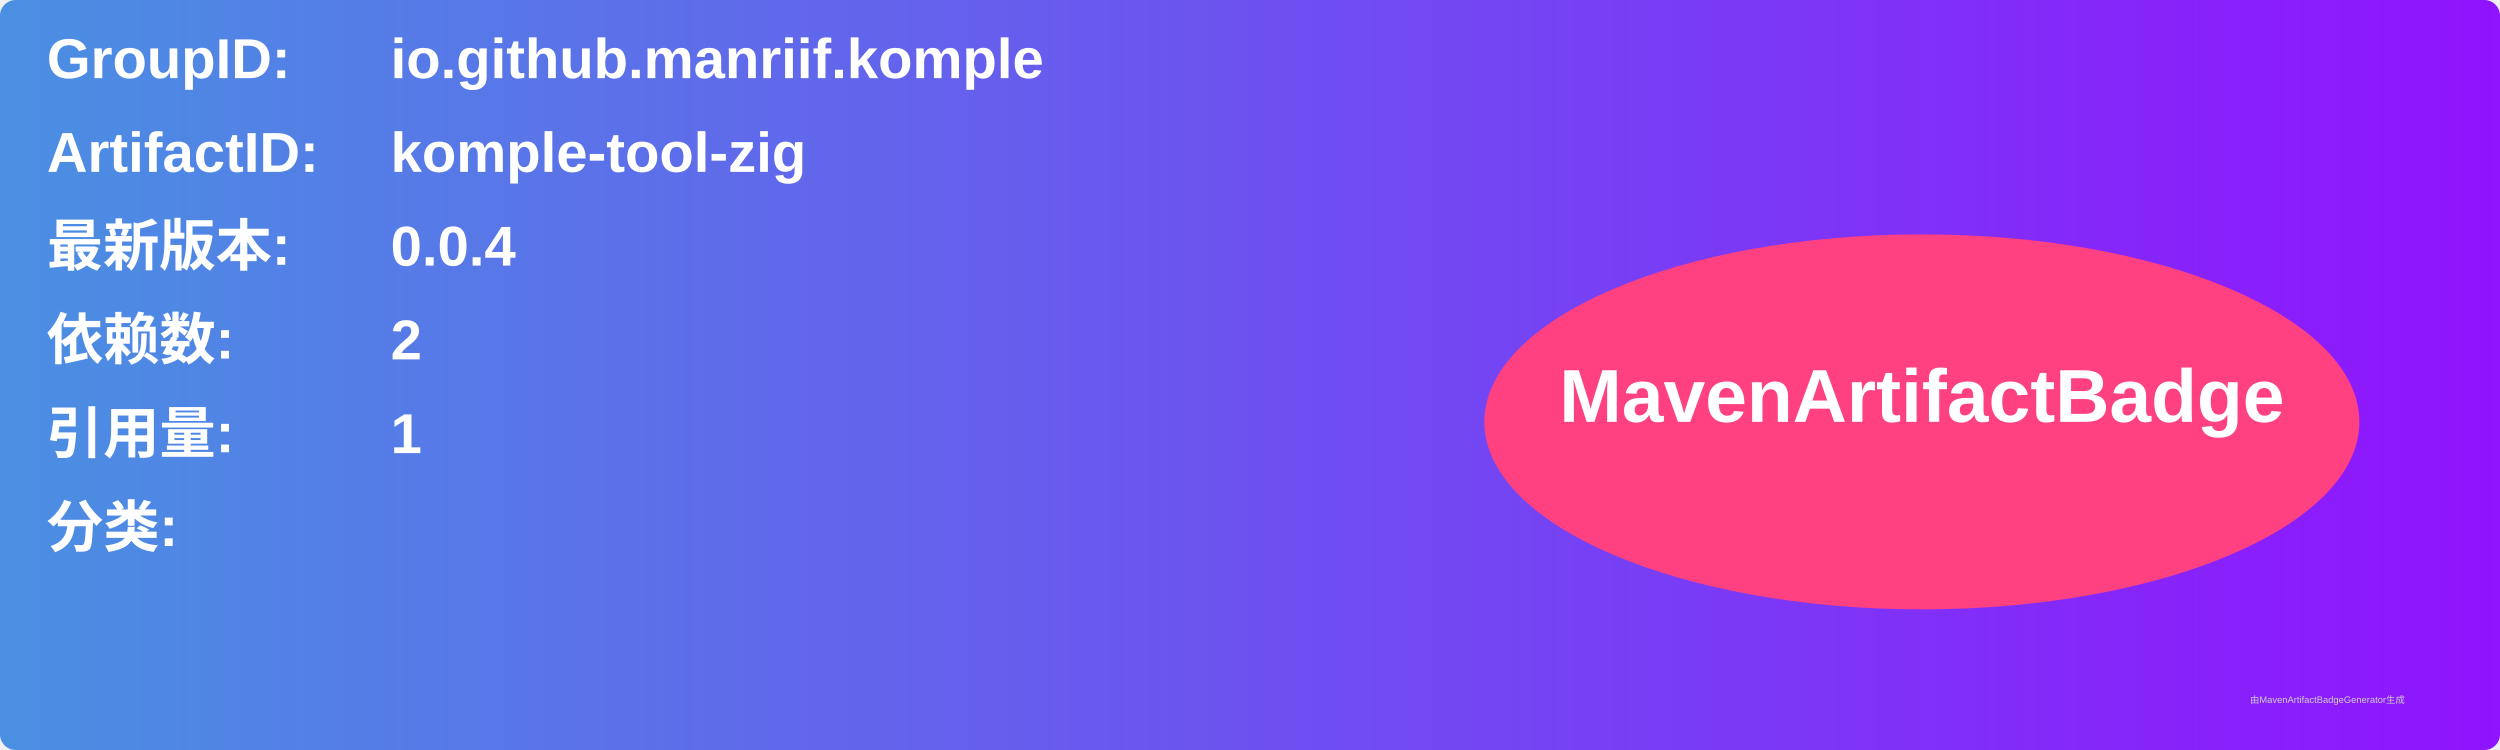
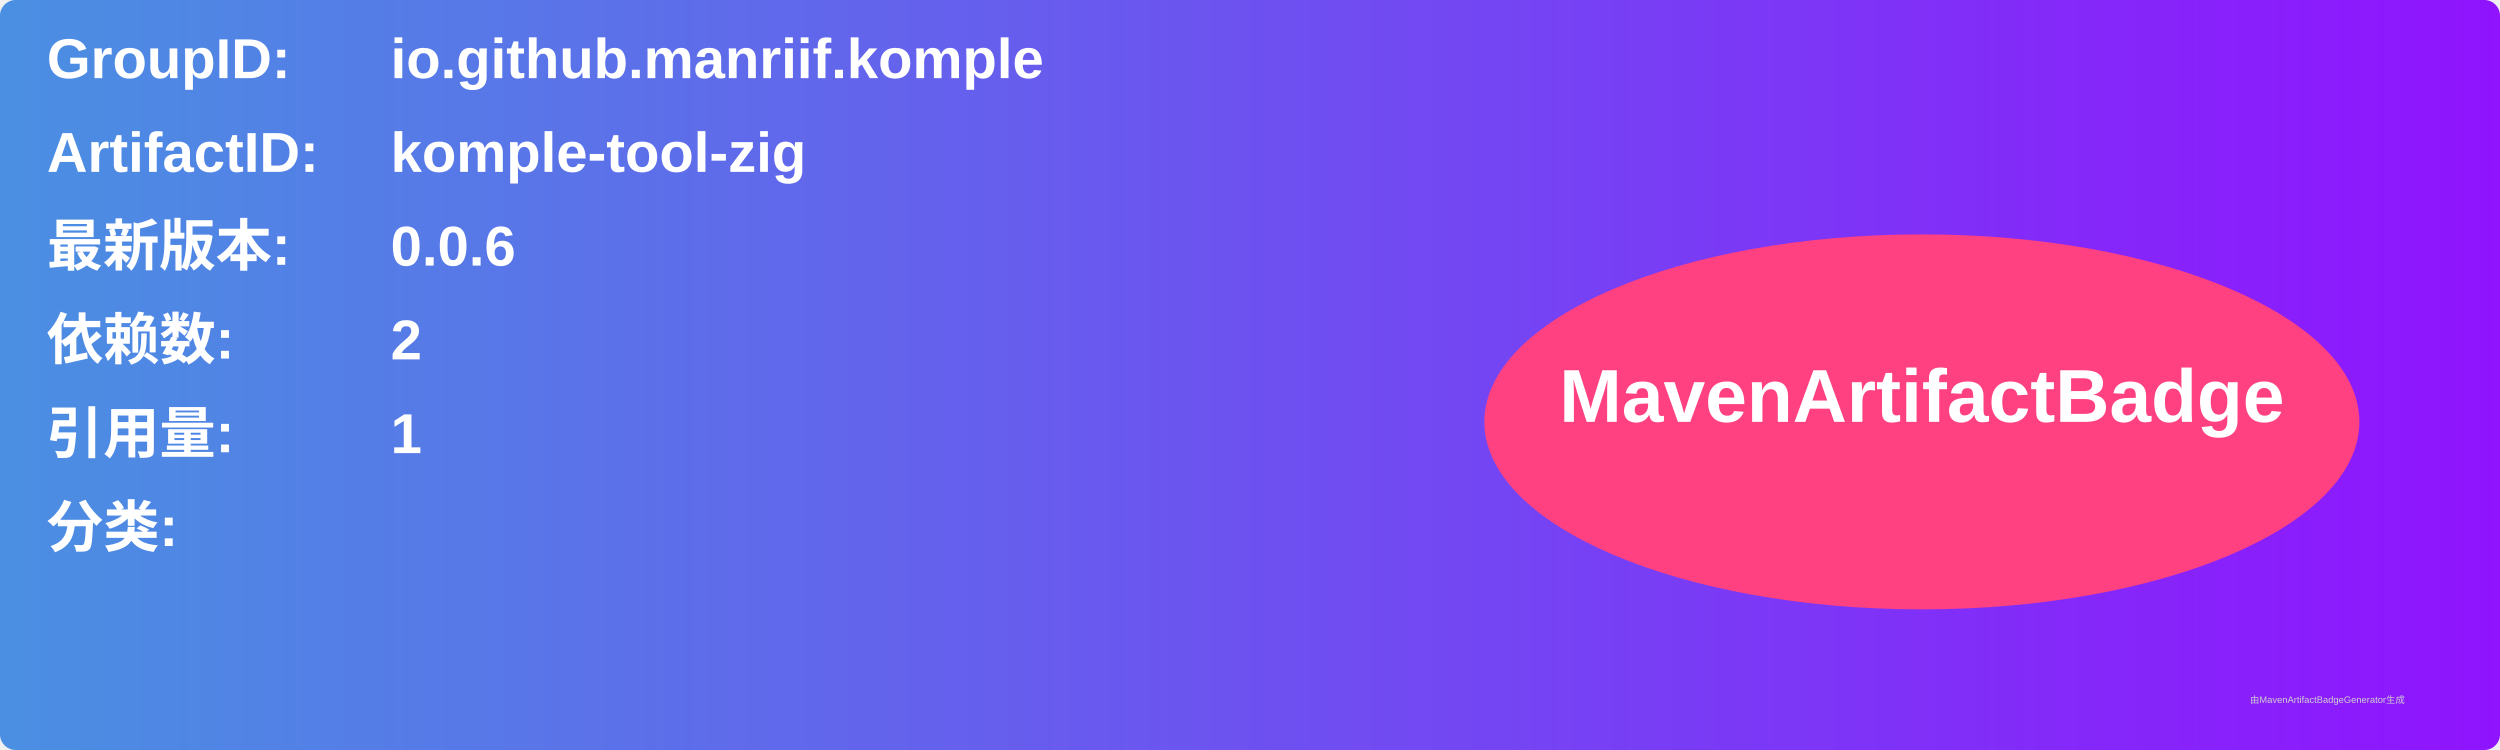
<svg xmlns="http://www.w3.org/2000/svg" width="800" height="240" viewBox="0 0 800 240">
  <linearGradient id="grad" x1="0%" y1="0%" x2="100%" y2="0%">
    <stop offset="0%" stop-color="#4a90e2" />
    <stop offset="100%" stop-color="#9013fe" />
  </linearGradient>
  <rect width="100%" height="100%" rx="5" ry="5" fill="url(#grad)" />
  <g transform="translate(15, 15)">
    <text x="0" y="10" font-family="Arial" font-size="18" fill="white" font-weight="bold" width="260">GroupID:</text>
    <text x="110" y="10" font-family="Arial" font-size="18" fill="white" font-weight="bold" width="460">io.github.manriif.komple</text>
    <text x="0" y="40" font-family="Arial" font-size="18" fill="white" font-weight="bold" width="260">ArtifactID:</text>
    <text x="110" y="40" font-family="Arial" font-size="18" fill="white" font-weight="bold" width="460">komple-tool-zig</text>
    <text x="0" y="70" font-family="Arial" font-size="18" fill="white" font-weight="bold">最新版本:</text>
    <text x="110" y="70" font-family="Arial" font-size="18" fill="white" font-weight="bold">
-       <tspan font-weight="bold">0.0.4</tspan>
+       <tspan font-weight="bold">0.0.6</tspan>
    </text>
    <text x="0" y="100" font-family="Arial" font-size="18" fill="white" font-weight="bold">依赖数: </text>
    <text x="110" y="100" font-family="Arial" font-size="18" fill="white">
      <tspan font-weight="bold">2</tspan>
    </text>
    <text x="0" y="130" font-family="Arial" font-size="18" fill="white" font-weight="bold">引用量: </text>
    <text x="110" y="130" font-family="Arial" font-size="18" fill="white">
      <tspan font-weight="bold">1</tspan>
    </text>
    <text x="0" y="160" font-family="Arial" font-size="18" fill="white" font-weight="bold">分类:</text>
    <text x="10" y="190" font-family="Arial" font-size="10" fill="white">
      <tspan font-weight="bold" />
    </text>
    <ellipse cx="600" cy="120" rx="140" ry="60" fill="#ff4081" />
    <text x="600" y="120" text-anchor="middle" font-family="Arial" font-size="24" fill="white" font-weight="bold">MavenArtifactBadge</text>
  </g>
  <text x="720" y="225" font-family="Arial" font-size="3" fill="#d0d0d0">由MavenArtifactBadgeGenerator生成</text>
</svg>
